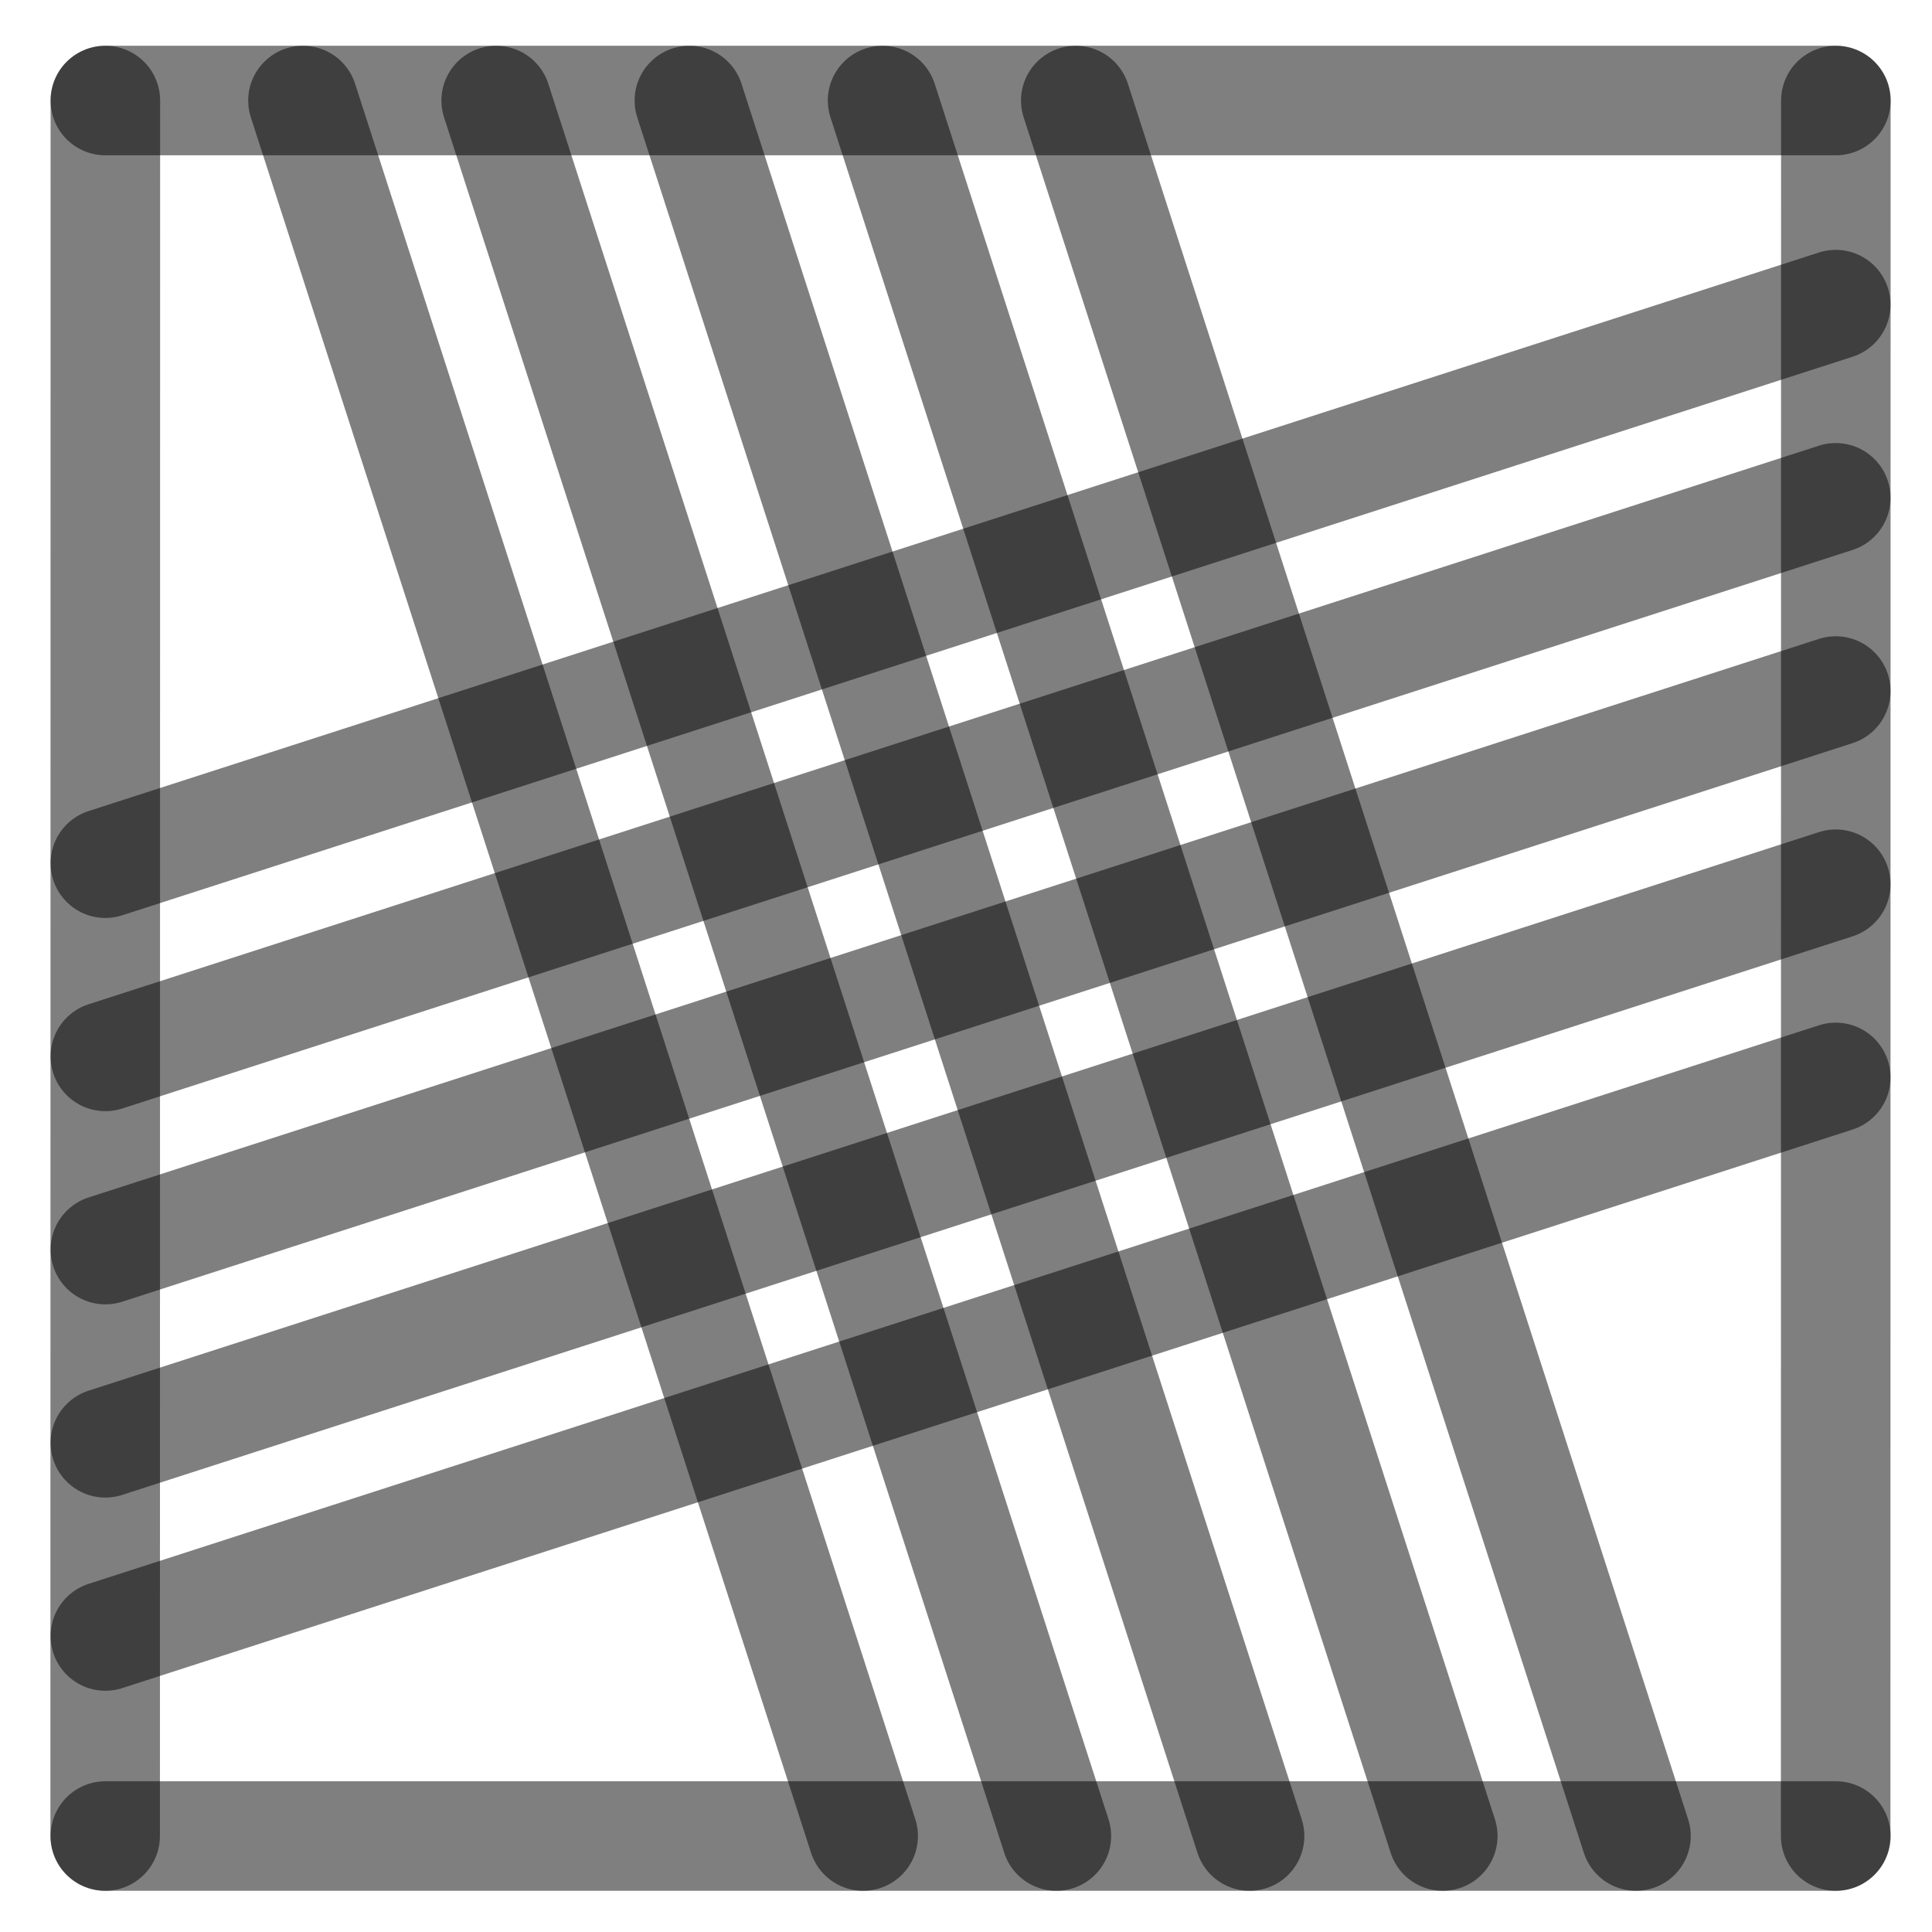
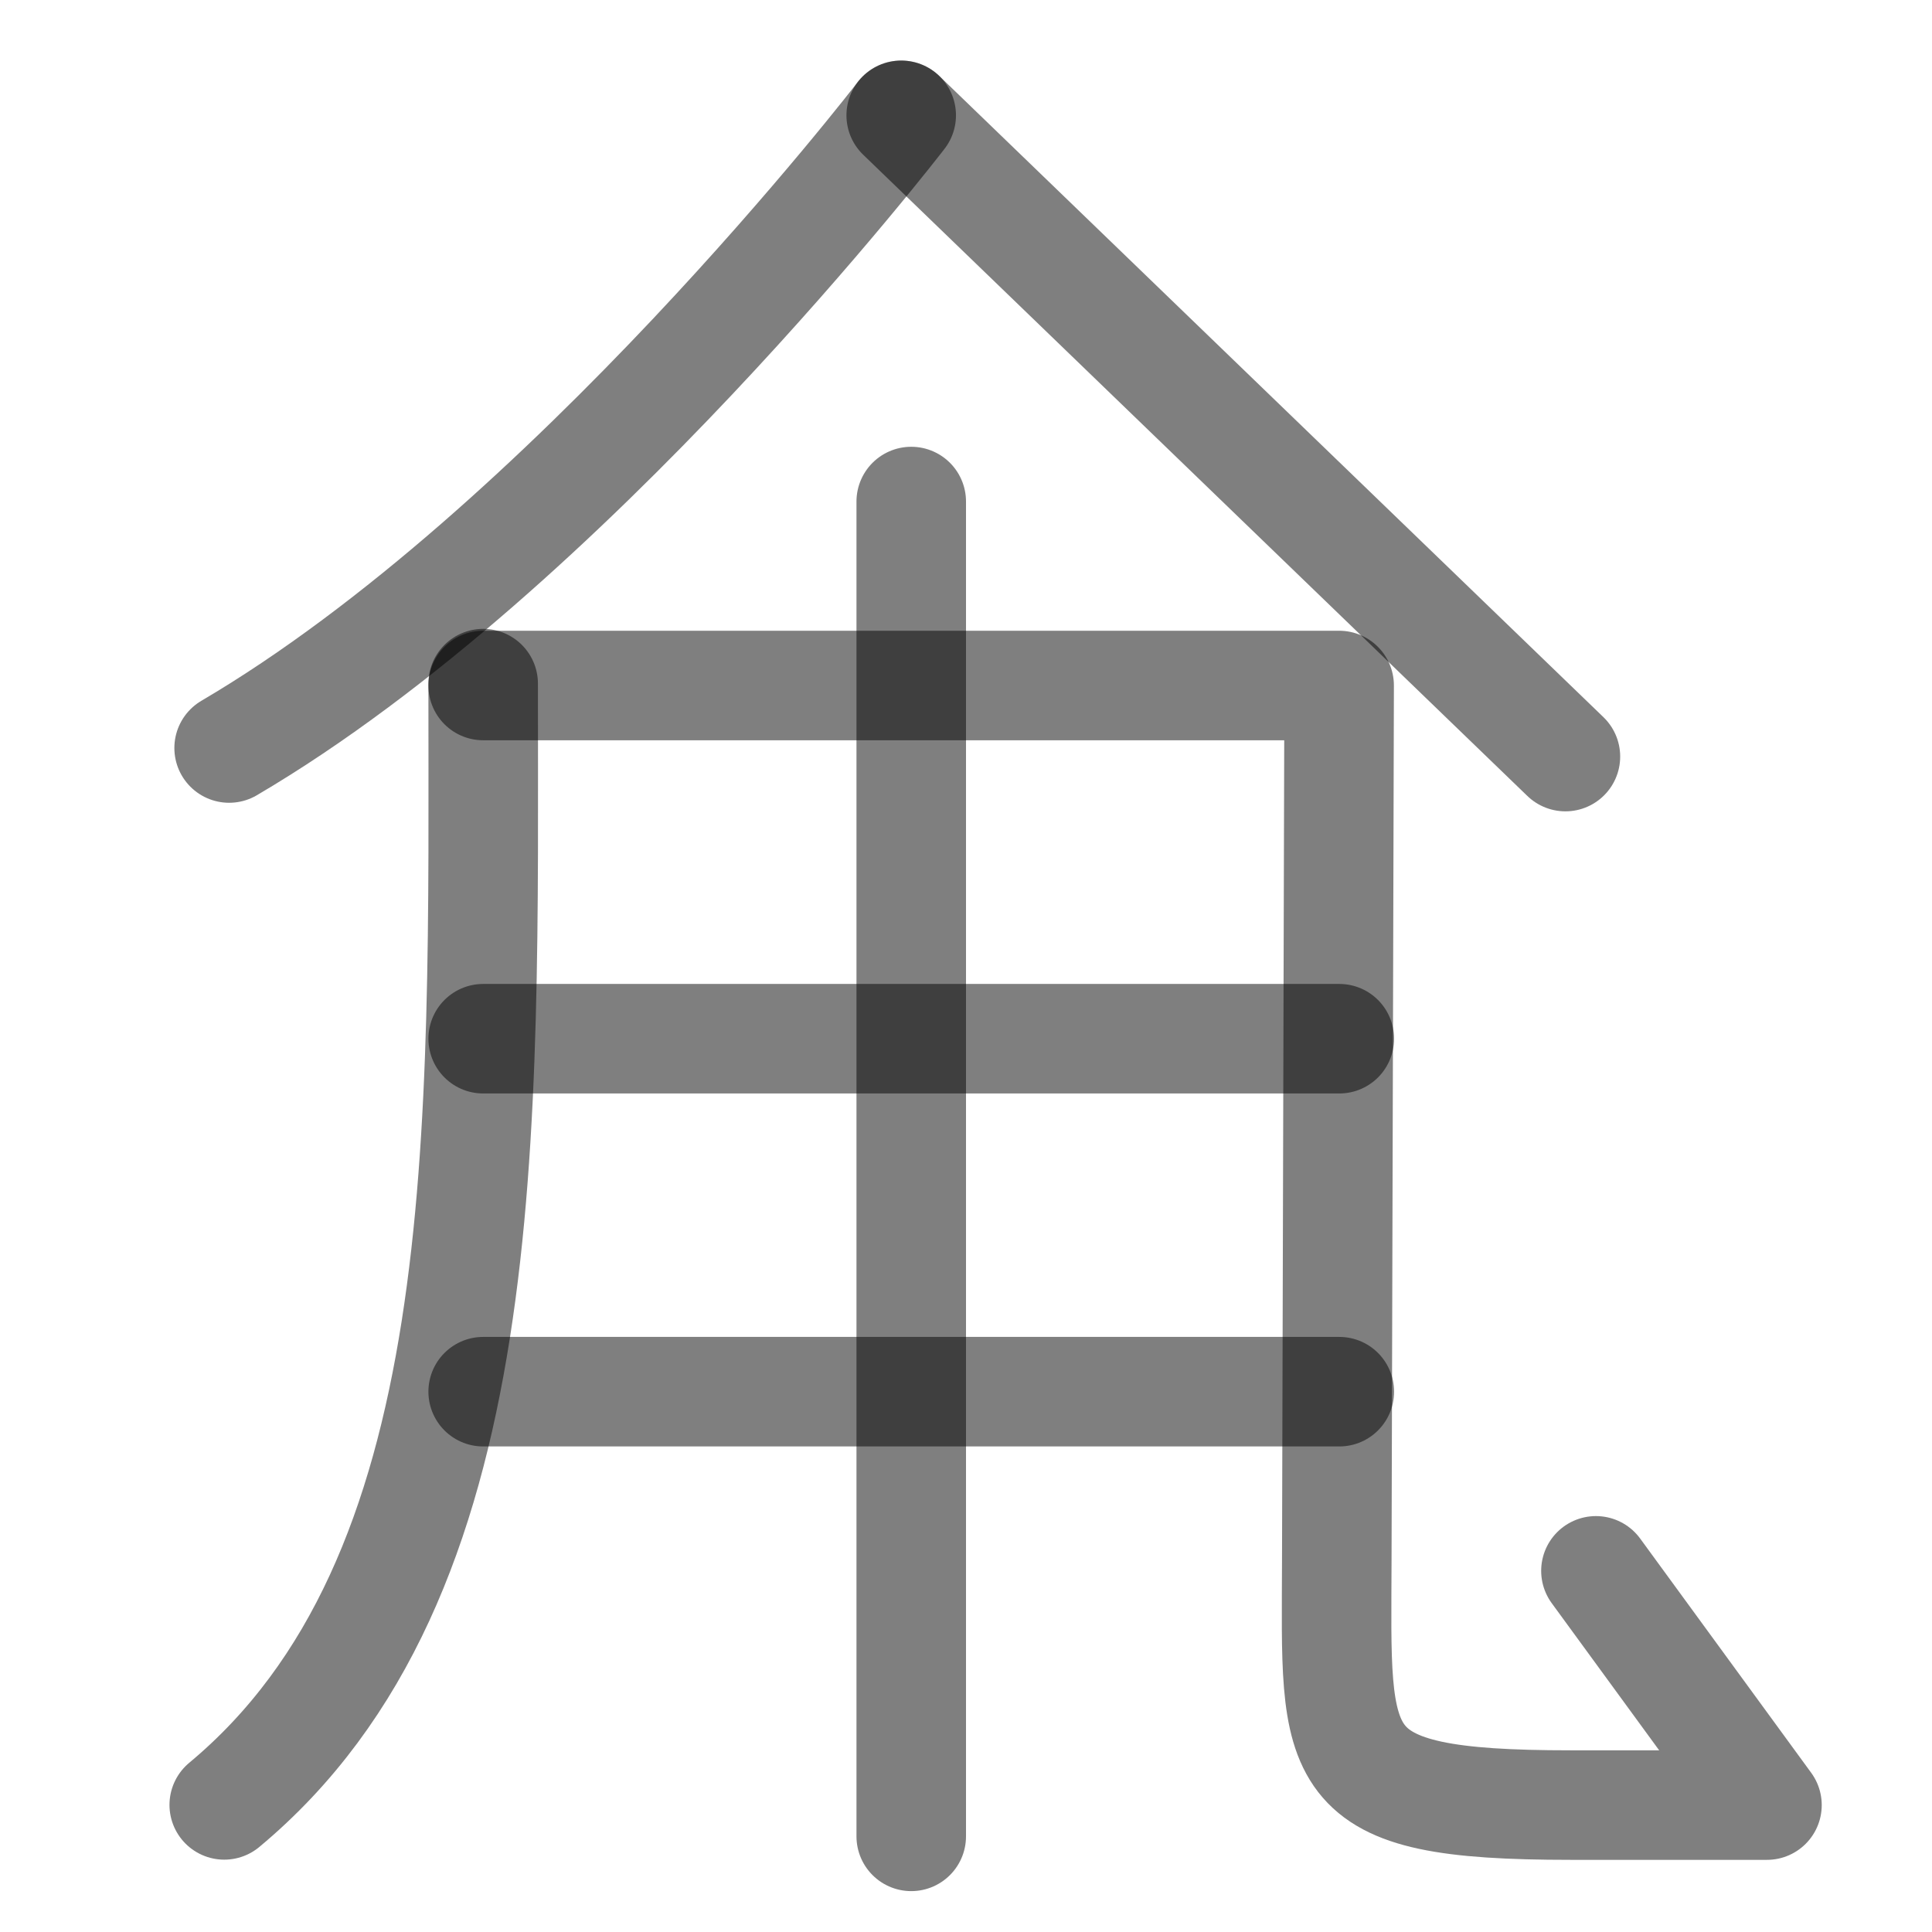
<svg xmlns="http://www.w3.org/2000/svg" width="1000" height="1000" viewBox="0 0 264.583 264.583" version="1.1" id="svg5">
  <defs id="defs2" />
-   <path style="fill:#000000;fill-opacity:1;stroke:#000000;stroke-width:15;stroke-linecap:round;stroke-linejoin:round;stroke-dasharray:none;stroke-opacity:0.5" d="M 251.403,94.634 14.429,171.129" id="path2443" />
-   <path style="fill:#000000;fill-opacity:1;stroke:#000000;stroke-width:15;stroke-linecap:round;stroke-linejoin:round;stroke-dasharray:none;stroke-opacity:0.5" d="M 118.211,251.44 41.49,13.768" id="path409" />
-   <path style="fill:#000000;fill-opacity:1;stroke:#000000;stroke-width:15;stroke-linecap:round;stroke-linejoin:round;stroke-dasharray:none;stroke-opacity:0.5" d="M 251.403,41.717 14.429,118.213" id="path471" />
-   <path style="fill:#000000;fill-opacity:1;stroke:#000000;stroke-width:15;stroke-linecap:round;stroke-linejoin:round;stroke-dasharray:none;stroke-opacity:0.5" d="M 251.403,147.55 14.429,224.046" id="path473" />
-   <path style="fill:#000000;fill-opacity:1;stroke:#000000;stroke-width:15;stroke-linecap:round;stroke-linejoin:round;stroke-dasharray:none;stroke-opacity:0.5" d="M 224.044,251.44 147.324,13.768" id="path475" />
-   <path style="fill:#000000;fill-opacity:1;stroke:#000000;stroke-width:15;stroke-linecap:round;stroke-linejoin:round;stroke-dasharray:none;stroke-opacity:0.5" d="M 171.128,251.44 94.407,13.768" id="path477" />
-   <path style="fill:#000000;fill-opacity:1;stroke:#000000;stroke-width:15;stroke-linecap:round;stroke-linejoin:round;stroke-dasharray:none;stroke-opacity:0.5" d="M 14.402,251.44 14.429,13.768" id="path292" />
-   <path style="fill:#000000;fill-opacity:1;stroke:#000000;stroke-width:15;stroke-linecap:round;stroke-linejoin:round;stroke-dasharray:none;stroke-opacity:0.5" d="m 251.39,251.44 0.026,-237.671" id="path400" />
-   <path style="fill:#000000;fill-opacity:1;stroke:#000000;stroke-width:15;stroke-linecap:round;stroke-linejoin:round;stroke-dasharray:none;stroke-opacity:0.5" d="M 14.429,13.768 H 251.417" id="path413" />
-   <path style="fill:#000000;fill-opacity:1;stroke:#000000;stroke-width:15;stroke-linecap:round;stroke-linejoin:round;stroke-dasharray:none;stroke-opacity:0.5" d="M 14.429,251.44 H 251.417" id="path451" />
-   <path style="fill:#000000;fill-opacity:1;stroke:#000000;stroke-width:15;stroke-linecap:round;stroke-linejoin:round;stroke-dasharray:none;stroke-opacity:0.5" d="M 144.669,251.44 67.949,13.768" id="path466" />
-   <path style="fill:#000000;fill-opacity:1;stroke:#000000;stroke-width:15;stroke-linecap:round;stroke-linejoin:round;stroke-dasharray:none;stroke-opacity:0.5" d="M 197.586,251.44 120.865,13.768" id="path468" />
-   <path style="fill:#000000;fill-opacity:1;stroke:#000000;stroke-width:15;stroke-linecap:round;stroke-linejoin:round;stroke-dasharray:none;stroke-opacity:0.5" d="M 251.403,68.175 14.429,144.671" id="path485" />
-   <path style="fill:#000000;fill-opacity:1;stroke:#000000;stroke-width:15;stroke-linecap:round;stroke-linejoin:round;stroke-dasharray:none;stroke-opacity:0.5" d="M 251.403,121.092 14.429,197.588" id="path487" />
+   <path style="fill:none;stroke:#000000;stroke-width:15;stroke-linecap:round;stroke-linejoin:round;stroke-opacity:0.5" d="m 66.169,93.622 c 0,62.176 1.815,122.537 -35.459,153.554" id="path5881" />
+   <path style="fill:none;stroke:#000000;stroke-width:15;stroke-linecap:round;stroke-linejoin:round;stroke-opacity:0.5" d="M 66.169,93.878 H 183.392 l -0.322,119.693 c -0.075,27.82 -1.597,33.631 32.017,33.631 h 26.895 l -23.422,-32.078" id="path5879" />
+   <path style="fill:#000000;fill-opacity:1;stroke:#000000;stroke-width:15;stroke-linecap:round;stroke-linejoin:round;stroke-dasharray:none;stroke-opacity:0.5" d="M 124.792,68.685 V 251.484" id="path2423" />
+   <path style="fill:#000000;fill-opacity:0.502;stroke:#000000;stroke-width:15;stroke-linecap:round;stroke-linejoin:round;stroke-dasharray:none;stroke-opacity:0.502;paint-order:fill markers stroke" d="M 66.169,142.249 H 183.414" id="path1" />
+   <path style="fill:#000000;fill-opacity:0.502;stroke:#000000;stroke-width:15;stroke-linecap:round;stroke-linejoin:round;stroke-dasharray:none;stroke-opacity:0.502;paint-order:fill markers stroke" d="M 66.169,190.588 H 183.414" id="path2" />
+   <path style="fill:none;stroke:#000000;stroke-width:15;stroke-linecap:round;stroke-linejoin:round;stroke-dasharray:none;stroke-opacity:0.5" d="m 123.419,15.793 c 0,0 -45.612,59.355 -92.04,86.645" id="path40720" />
+   <path style="fill:none;stroke:#000000;stroke-width:15;stroke-linecap:round;stroke-linejoin:round;stroke-dasharray:none;stroke-opacity:0.5" d="M 214.38,103.611 123.419,15.793" id="path40722" />
</svg>
